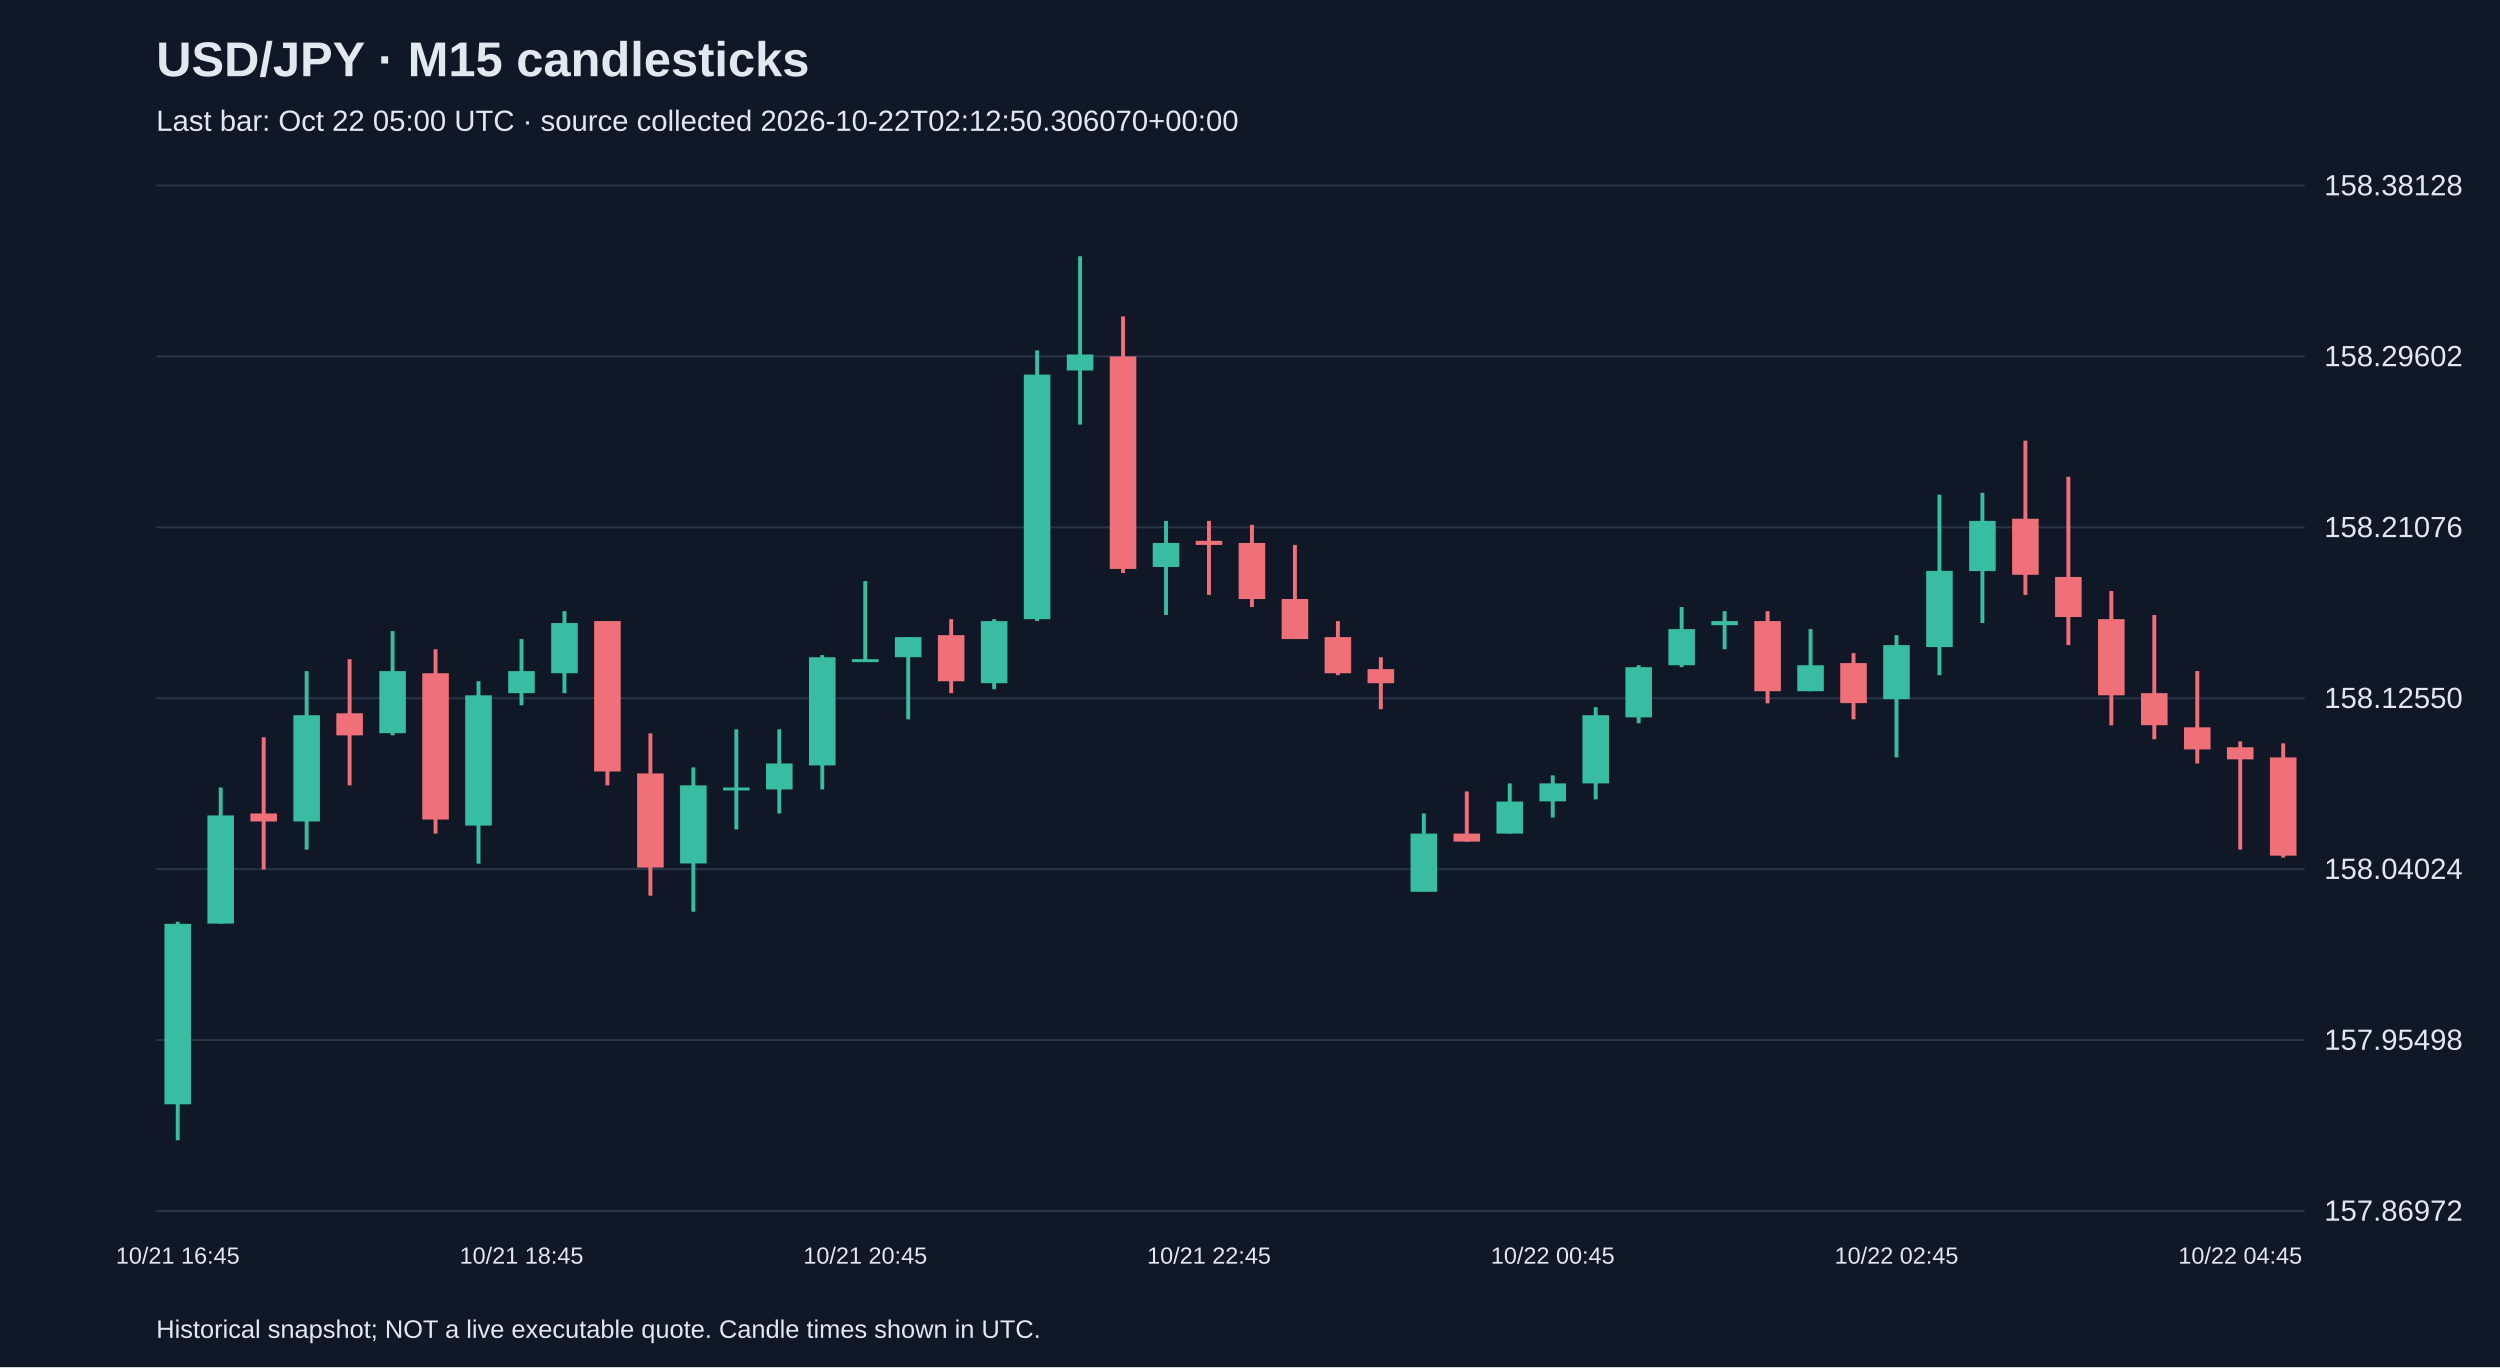
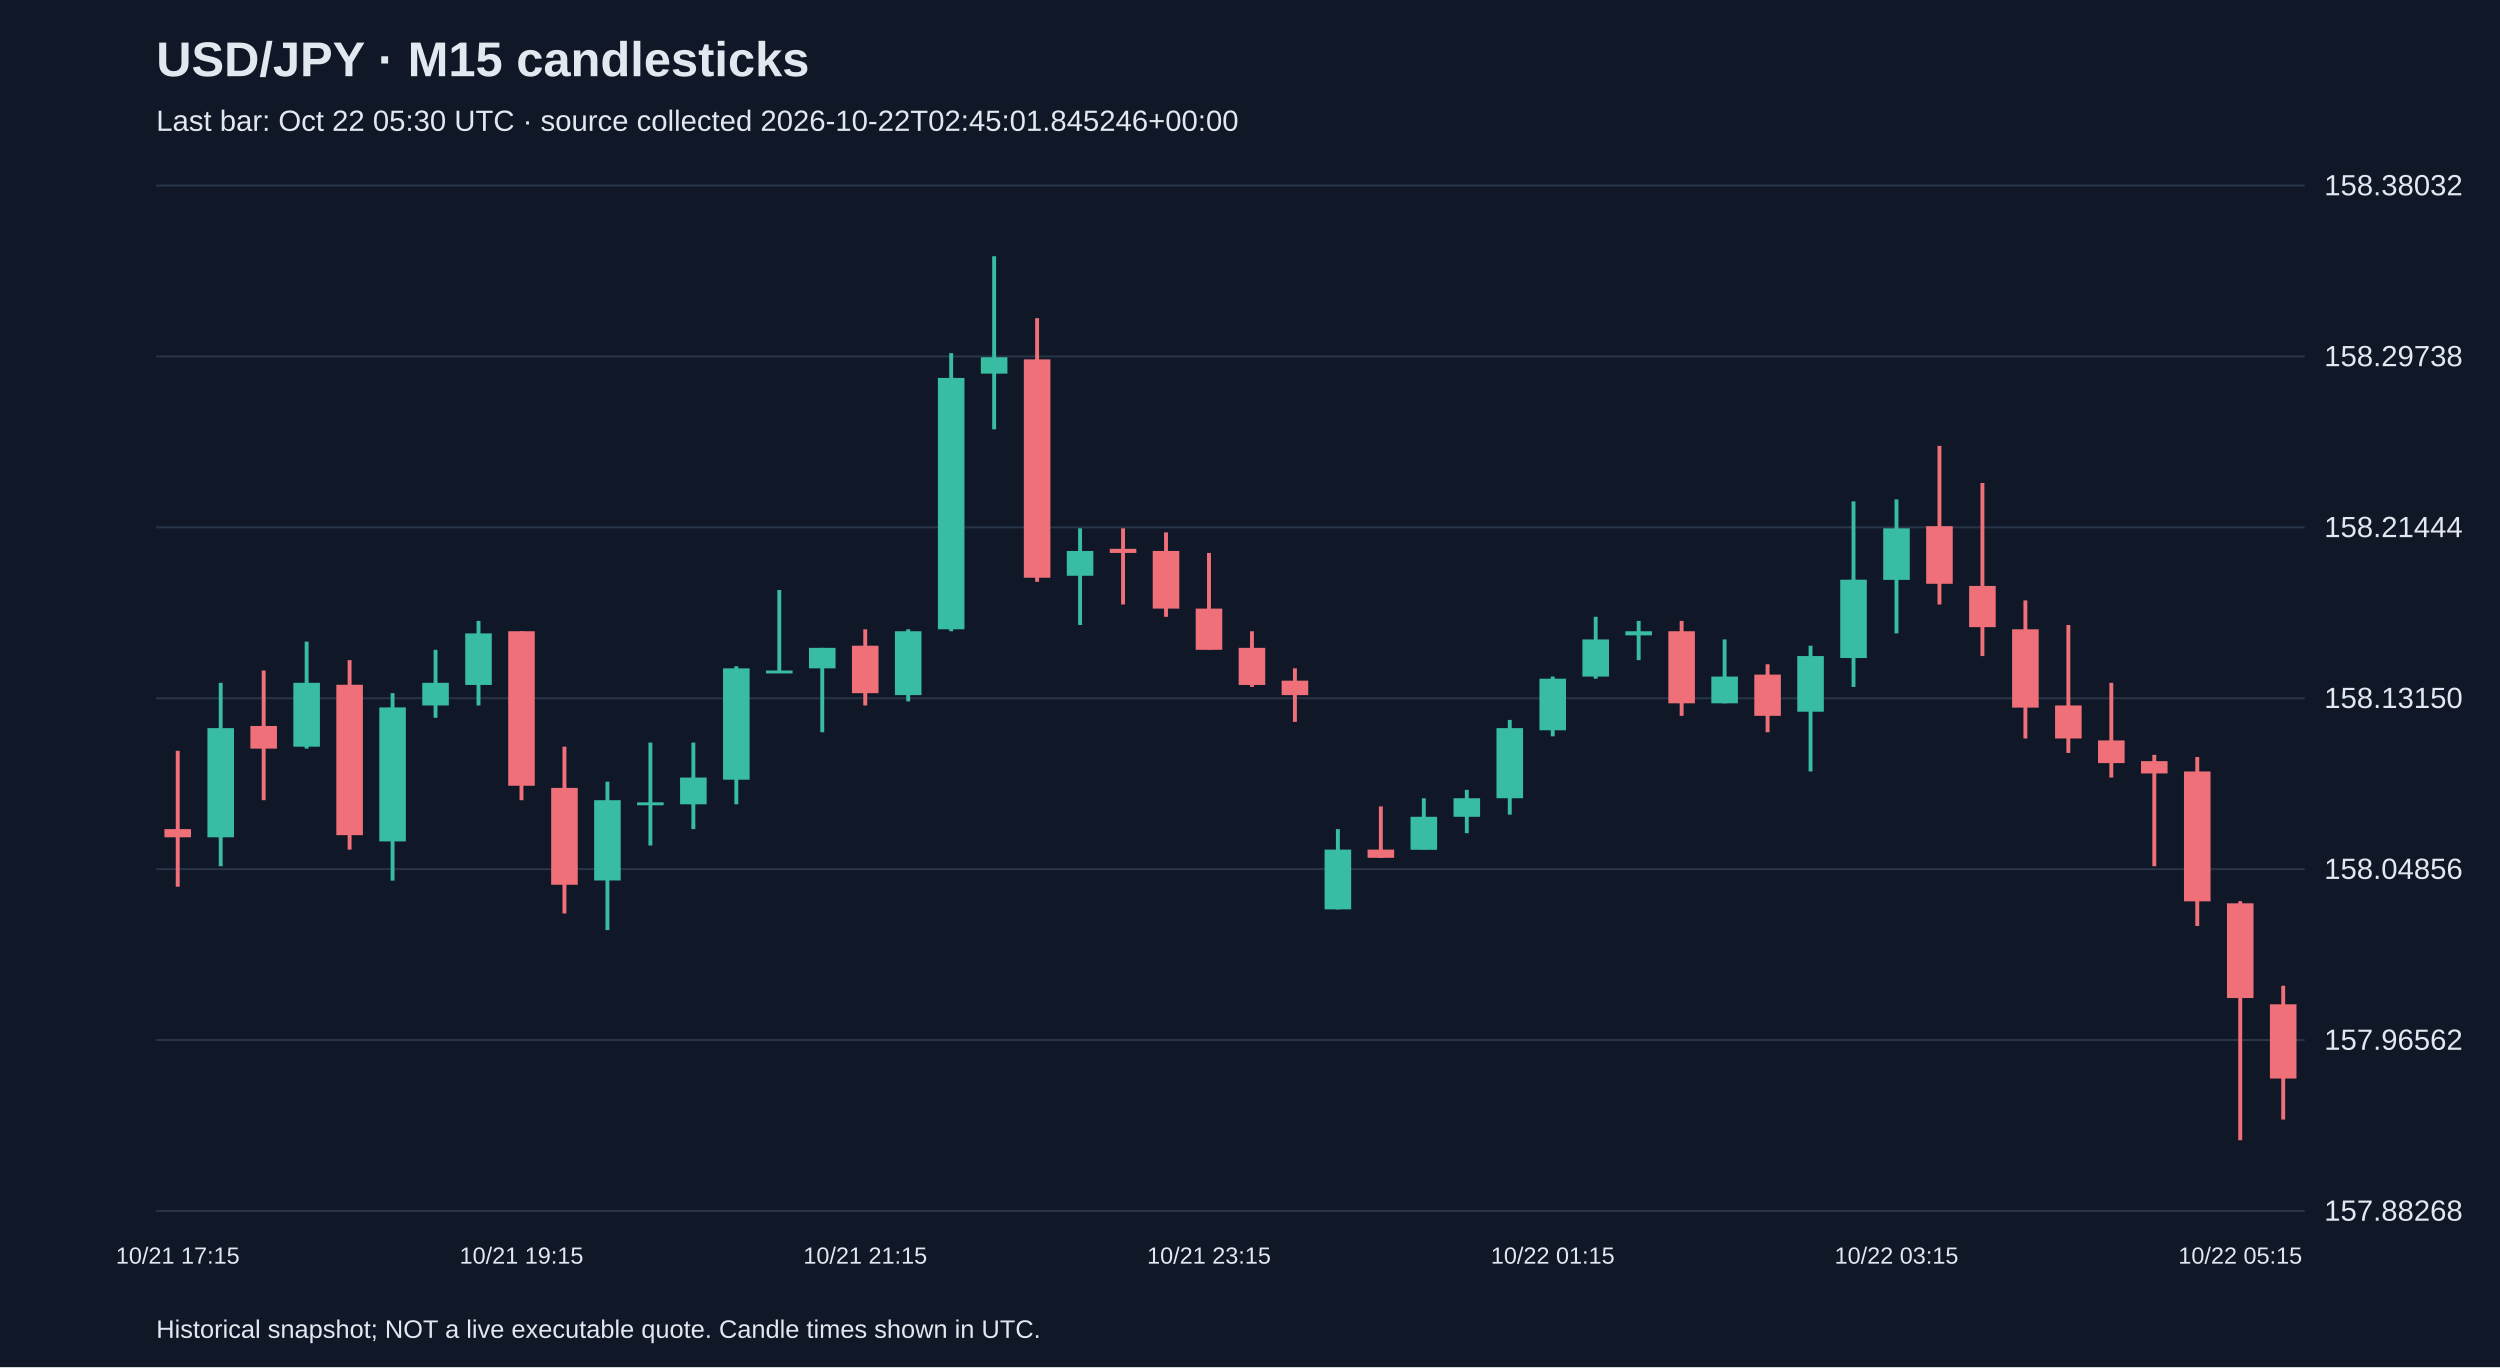
<svg xmlns="http://www.w3.org/2000/svg" viewBox="0 0 1280 700">
  <rect width="100%" height="100%" fill="#101827" />
  <style>text{font-family:Arial,sans-serif;fill:#e2e8f0}</style>
  <text x="80" y="39" font-size="25" font-weight="bold">USD/JPY · M15 candlesticks</text>
-   <text x="80" y="67" font-size="15" fill="#a6b1c5">Last bar: Oct 22 05:00 UTC · source collected 2026-10-22T02:12:50.306070+00:00</text>
+   <text x="80" y="67" font-size="15" fill="#a6b1c5">Last bar: Oct 22 05:30 UTC · source collected 2026-10-22T02:45:01.845246+00:00</text>
  <line x1="80" y1="620.0" x2="1180" y2="620.0" stroke="#283548" />
-   <text x="1190" y="625.0" font-size="15">157.86972</text>
+   <text x="1190" y="625.0" font-size="15">157.88268</text>
  <line x1="80" y1="532.5" x2="1180" y2="532.5" stroke="#283548" />
-   <text x="1190" y="537.5" font-size="15">157.95498</text>
+   <text x="1190" y="537.5" font-size="15">157.96562</text>
  <line x1="80" y1="445.0" x2="1180" y2="445.0" stroke="#283548" />
-   <text x="1190" y="450.0" font-size="15">158.04024</text>
+   <text x="1190" y="450.0" font-size="15">158.04856</text>
  <line x1="80" y1="357.5" x2="1180" y2="357.5" stroke="#283548" />
-   <text x="1190" y="362.5" font-size="15">158.12550</text>
+   <text x="1190" y="362.5" font-size="15">158.13150</text>
  <line x1="80" y1="270.0" x2="1180" y2="270.0" stroke="#283548" />
-   <text x="1190" y="275.0" font-size="15">158.21076</text>
+   <text x="1190" y="275.0" font-size="15">158.21444</text>
  <line x1="80" y1="182.5" x2="1180" y2="182.5" stroke="#283548" />
-   <text x="1190" y="187.5" font-size="15">158.29602</text>
+   <text x="1190" y="187.5" font-size="15">158.29738</text>
  <line x1="80" y1="95.0" x2="1180" y2="95.0" stroke="#283548" />
-   <text x="1190" y="100.0" font-size="15">158.38128</text>
-   <line x1="91.0" y1="471.9" x2="91.0" y2="583.8" stroke="#38bca2" stroke-width="2" />
-   <rect x="84.2" y="473.0" width="13.6" height="92.4" fill="#38bca2" />
-   <text x="91.0" y="647" text-anchor="middle" font-size="12">10/21 16:45</text>
-   <line x1="113.0" y1="403.2" x2="113.0" y2="473.0" stroke="#38bca2" stroke-width="2" />
-   <rect x="106.2" y="417.5" width="13.6" height="55.4" fill="#38bca2" />
-   <line x1="135.0" y1="377.5" x2="135.0" y2="445.2" stroke="#f07079" stroke-width="2" />
-   <rect x="128.2" y="416.5" width="13.6" height="4.1" fill="#f07079" />
-   <line x1="157.0" y1="343.6" x2="157.0" y2="435.0" stroke="#38bca2" stroke-width="2" />
-   <rect x="150.2" y="366.2" width="13.6" height="54.4" fill="#38bca2" />
-   <line x1="179.0" y1="337.5" x2="179.0" y2="402.1" stroke="#f07079" stroke-width="2" />
-   <rect x="172.2" y="365.2" width="13.6" height="11.3" fill="#f07079" />
-   <line x1="201.0" y1="323.1" x2="201.0" y2="376.5" stroke="#38bca2" stroke-width="2" />
-   <rect x="194.2" y="343.6" width="13.6" height="31.8" fill="#38bca2" />
-   <line x1="223.0" y1="332.4" x2="223.0" y2="426.8" stroke="#f07079" stroke-width="2" />
-   <rect x="216.2" y="344.7" width="13.6" height="74.9" fill="#f07079" />
-   <line x1="245.0" y1="348.8" x2="245.0" y2="442.2" stroke="#38bca2" stroke-width="2" />
-   <rect x="238.2" y="356.0" width="13.6" height="66.7" fill="#38bca2" />
-   <line x1="267.0" y1="327.2" x2="267.0" y2="361.1" stroke="#38bca2" stroke-width="2" />
-   <rect x="260.2" y="343.6" width="13.6" height="11.3" fill="#38bca2" />
-   <text x="267.0" y="647" text-anchor="middle" font-size="12">10/21 18:45</text>
-   <line x1="289.0" y1="312.9" x2="289.0" y2="354.9" stroke="#38bca2" stroke-width="2" />
-   <rect x="282.2" y="319.0" width="13.6" height="25.7" fill="#38bca2" />
-   <line x1="311.0" y1="318.0" x2="311.0" y2="402.1" stroke="#f07079" stroke-width="2" />
-   <rect x="304.2" y="318.0" width="13.6" height="77.0" fill="#f07079" />
-   <line x1="333.0" y1="375.5" x2="333.0" y2="458.6" stroke="#f07079" stroke-width="2" />
-   <rect x="326.2" y="396.0" width="13.6" height="48.2" fill="#f07079" />
-   <line x1="355.0" y1="392.9" x2="355.0" y2="466.8" stroke="#38bca2" stroke-width="2" />
-   <rect x="348.2" y="402.1" width="13.6" height="40.0" fill="#38bca2" />
-   <line x1="377.0" y1="373.4" x2="377.0" y2="424.7" stroke="#38bca2" stroke-width="2" />
-   <rect x="370.2" y="403.2" width="13.6" height="1.5" fill="#38bca2" />
-   <line x1="399.0" y1="373.4" x2="399.0" y2="416.5" stroke="#38bca2" stroke-width="2" />
-   <rect x="392.2" y="390.9" width="13.6" height="13.3" fill="#38bca2" />
-   <line x1="421.0" y1="335.4" x2="421.0" y2="404.2" stroke="#38bca2" stroke-width="2" />
-   <rect x="414.2" y="336.5" width="13.6" height="55.4" fill="#38bca2" />
-   <line x1="443.0" y1="297.5" x2="443.0" y2="338.5" stroke="#38bca2" stroke-width="2" />
-   <rect x="436.2" y="337.5" width="13.6" height="1.5" fill="#38bca2" />
-   <text x="443.0" y="647" text-anchor="middle" font-size="12">10/21 20:45</text>
-   <line x1="465.0" y1="326.2" x2="465.0" y2="368.3" stroke="#38bca2" stroke-width="2" />
-   <rect x="458.2" y="326.2" width="13.6" height="10.3" fill="#38bca2" />
-   <line x1="487.0" y1="317.0" x2="487.0" y2="354.9" stroke="#f07079" stroke-width="2" />
-   <rect x="480.2" y="325.2" width="13.6" height="23.6" fill="#f07079" />
-   <line x1="509.0" y1="317.0" x2="509.0" y2="352.9" stroke="#38bca2" stroke-width="2" />
-   <rect x="502.2" y="318.0" width="13.6" height="31.8" fill="#38bca2" />
-   <line x1="531.0" y1="179.4" x2="531.0" y2="318.0" stroke="#38bca2" stroke-width="2" />
-   <rect x="524.2" y="191.8" width="13.6" height="125.2" fill="#38bca2" />
-   <line x1="553.0" y1="131.2" x2="553.0" y2="217.4" stroke="#38bca2" stroke-width="2" />
-   <rect x="546.2" y="181.5" width="13.6" height="8.2" fill="#38bca2" />
-   <line x1="575.0" y1="162.0" x2="575.0" y2="293.4" stroke="#f07079" stroke-width="2" />
-   <rect x="568.2" y="182.5" width="13.6" height="108.8" fill="#f07079" />
-   <line x1="597.0" y1="266.7" x2="597.0" y2="314.9" stroke="#38bca2" stroke-width="2" />
-   <rect x="590.2" y="278.0" width="13.6" height="12.3" fill="#38bca2" />
-   <line x1="619.0" y1="266.7" x2="619.0" y2="304.6" stroke="#f07079" stroke-width="2" />
-   <rect x="612.2" y="276.9" width="13.6" height="2.1" fill="#f07079" />
-   <text x="619.0" y="647" text-anchor="middle" font-size="12">10/21 22:45</text>
-   <line x1="641.0" y1="268.7" x2="641.0" y2="310.8" stroke="#f07079" stroke-width="2" />
-   <rect x="634.2" y="278.0" width="13.6" height="28.7" fill="#f07079" />
-   <line x1="663.0" y1="279.0" x2="663.0" y2="327.2" stroke="#f07079" stroke-width="2" />
-   <rect x="656.2" y="306.7" width="13.6" height="20.5" fill="#f07079" />
-   <line x1="685.0" y1="318.0" x2="685.0" y2="345.7" stroke="#f07079" stroke-width="2" />
-   <rect x="678.2" y="326.2" width="13.6" height="18.5" fill="#f07079" />
-   <line x1="707.0" y1="336.5" x2="707.0" y2="363.1" stroke="#f07079" stroke-width="2" />
-   <rect x="700.2" y="342.6" width="13.6" height="7.2" fill="#f07079" />
-   <line x1="729.0" y1="416.5" x2="729.0" y2="456.5" stroke="#38bca2" stroke-width="2" />
-   <rect x="722.2" y="426.8" width="13.6" height="29.8" fill="#38bca2" />
-   <line x1="751.0" y1="405.2" x2="751.0" y2="430.9" stroke="#f07079" stroke-width="2" />
-   <rect x="744.2" y="426.8" width="13.6" height="4.1" fill="#f07079" />
-   <line x1="773.0" y1="401.1" x2="773.0" y2="426.8" stroke="#38bca2" stroke-width="2" />
-   <rect x="766.2" y="410.4" width="13.6" height="16.4" fill="#38bca2" />
-   <line x1="795.0" y1="397.0" x2="795.0" y2="418.6" stroke="#38bca2" stroke-width="2" />
-   <rect x="788.2" y="401.1" width="13.6" height="9.2" fill="#38bca2" />
-   <text x="795.0" y="647" text-anchor="middle" font-size="12">10/22 00:45</text>
-   <line x1="817.0" y1="362.1" x2="817.0" y2="409.3" stroke="#38bca2" stroke-width="2" />
-   <rect x="810.2" y="366.2" width="13.6" height="34.9" fill="#38bca2" />
-   <line x1="839.0" y1="340.6" x2="839.0" y2="370.3" stroke="#38bca2" stroke-width="2" />
-   <rect x="832.2" y="341.6" width="13.6" height="25.7" fill="#38bca2" />
-   <line x1="861.0" y1="310.8" x2="861.0" y2="341.6" stroke="#38bca2" stroke-width="2" />
-   <rect x="854.2" y="322.1" width="13.6" height="18.5" fill="#38bca2" />
-   <line x1="883.0" y1="312.9" x2="883.0" y2="332.4" stroke="#38bca2" stroke-width="2" />
-   <rect x="876.2" y="318.0" width="13.6" height="2.1" fill="#38bca2" />
-   <line x1="905.0" y1="312.9" x2="905.0" y2="360.1" stroke="#f07079" stroke-width="2" />
-   <rect x="898.2" y="318.0" width="13.6" height="35.9" fill="#f07079" />
-   <line x1="927.0" y1="322.1" x2="927.0" y2="353.9" stroke="#38bca2" stroke-width="2" />
-   <rect x="920.2" y="340.6" width="13.6" height="13.3" fill="#38bca2" />
-   <line x1="949.0" y1="334.4" x2="949.0" y2="368.3" stroke="#f07079" stroke-width="2" />
-   <rect x="942.2" y="339.5" width="13.6" height="20.5" fill="#f07079" />
-   <line x1="971.0" y1="325.2" x2="971.0" y2="387.8" stroke="#38bca2" stroke-width="2" />
-   <rect x="964.2" y="330.3" width="13.6" height="27.7" fill="#38bca2" />
-   <text x="971.0" y="647" text-anchor="middle" font-size="12">10/22 02:45</text>
-   <line x1="993.0" y1="253.3" x2="993.0" y2="345.7" stroke="#38bca2" stroke-width="2" />
-   <rect x="986.2" y="292.3" width="13.6" height="39.0" fill="#38bca2" />
-   <line x1="1015.0" y1="252.3" x2="1015.0" y2="319.0" stroke="#38bca2" stroke-width="2" />
-   <rect x="1008.2" y="266.7" width="13.6" height="25.7" fill="#38bca2" />
-   <line x1="1037.0" y1="225.6" x2="1037.0" y2="304.6" stroke="#f07079" stroke-width="2" />
-   <rect x="1030.2" y="265.6" width="13.6" height="28.7" fill="#f07079" />
-   <line x1="1059.0" y1="244.1" x2="1059.0" y2="330.3" stroke="#f07079" stroke-width="2" />
-   <rect x="1052.2" y="295.4" width="13.6" height="20.5" fill="#f07079" />
-   <line x1="1081.0" y1="302.6" x2="1081.0" y2="371.4" stroke="#f07079" stroke-width="2" />
-   <rect x="1074.2" y="317.0" width="13.6" height="39.0" fill="#f07079" />
-   <line x1="1103.0" y1="314.9" x2="1103.0" y2="378.5" stroke="#f07079" stroke-width="2" />
-   <rect x="1096.2" y="354.9" width="13.6" height="16.4" fill="#f07079" />
-   <line x1="1125.0" y1="343.6" x2="1125.0" y2="390.9" stroke="#f07079" stroke-width="2" />
-   <rect x="1118.2" y="372.4" width="13.6" height="11.3" fill="#f07079" />
-   <line x1="1147.0" y1="379.6" x2="1147.0" y2="435.0" stroke="#f07079" stroke-width="2" />
-   <rect x="1140.2" y="382.6" width="13.6" height="6.2" fill="#f07079" />
-   <text x="1147.0" y="647" text-anchor="middle" font-size="12">10/22 04:45</text>
-   <line x1="1169.0" y1="380.6" x2="1169.0" y2="439.1" stroke="#f07079" stroke-width="2" />
-   <rect x="1162.2" y="387.8" width="13.6" height="50.3" fill="#f07079" />
+   <text x="1190" y="100.0" font-size="15">158.38032</text>
+   <line x1="91.0" y1="384.4" x2="91.0" y2="454.0" stroke="#f07079" stroke-width="2" />
+   <rect x="84.2" y="424.5" width="13.6" height="4.2" fill="#f07079" />
+   <text x="91.0" y="647" text-anchor="middle" font-size="12">10/21 17:15</text>
+   <line x1="113.0" y1="349.6" x2="113.0" y2="443.5" stroke="#38bca2" stroke-width="2" />
+   <rect x="106.2" y="372.8" width="13.6" height="55.9" fill="#38bca2" />
+   <line x1="135.0" y1="343.3" x2="135.0" y2="409.7" stroke="#f07079" stroke-width="2" />
+   <rect x="128.2" y="371.7" width="13.6" height="11.6" fill="#f07079" />
+   <line x1="157.0" y1="328.5" x2="157.0" y2="383.3" stroke="#38bca2" stroke-width="2" />
+   <rect x="150.2" y="349.6" width="13.6" height="32.7" fill="#38bca2" />
+   <line x1="179.0" y1="338.0" x2="179.0" y2="435.0" stroke="#f07079" stroke-width="2" />
+   <rect x="172.2" y="350.6" width="13.6" height="77.0" fill="#f07079" />
+   <line x1="201.0" y1="354.9" x2="201.0" y2="450.9" stroke="#38bca2" stroke-width="2" />
+   <rect x="194.2" y="362.2" width="13.6" height="68.6" fill="#38bca2" />
+   <line x1="223.0" y1="332.7" x2="223.0" y2="367.5" stroke="#38bca2" stroke-width="2" />
+   <rect x="216.2" y="349.6" width="13.6" height="11.6" fill="#38bca2" />
+   <line x1="245.0" y1="317.9" x2="245.0" y2="361.2" stroke="#38bca2" stroke-width="2" />
+   <rect x="238.2" y="324.3" width="13.6" height="26.4" fill="#38bca2" />
+   <line x1="267.0" y1="323.2" x2="267.0" y2="409.7" stroke="#f07079" stroke-width="2" />
+   <rect x="260.2" y="323.2" width="13.6" height="79.1" fill="#f07079" />
+   <text x="267.0" y="647" text-anchor="middle" font-size="12">10/21 19:15</text>
+   <line x1="289.0" y1="382.3" x2="289.0" y2="467.7" stroke="#f07079" stroke-width="2" />
+   <rect x="282.2" y="403.4" width="13.6" height="49.6" fill="#f07079" />
+   <line x1="311.0" y1="400.2" x2="311.0" y2="476.2" stroke="#38bca2" stroke-width="2" />
+   <rect x="304.2" y="409.7" width="13.6" height="41.1" fill="#38bca2" />
+   <line x1="333.0" y1="380.2" x2="333.0" y2="432.9" stroke="#38bca2" stroke-width="2" />
+   <rect x="326.2" y="410.8" width="13.6" height="1.5" fill="#38bca2" />
+   <line x1="355.0" y1="380.2" x2="355.0" y2="424.5" stroke="#38bca2" stroke-width="2" />
+   <rect x="348.2" y="398.1" width="13.6" height="13.7" fill="#38bca2" />
+   <line x1="377.0" y1="341.1" x2="377.0" y2="411.8" stroke="#38bca2" stroke-width="2" />
+   <rect x="370.2" y="342.2" width="13.6" height="57.0" fill="#38bca2" />
+   <line x1="399.0" y1="302.1" x2="399.0" y2="344.3" stroke="#38bca2" stroke-width="2" />
+   <rect x="392.2" y="343.3" width="13.6" height="1.5" fill="#38bca2" />
+   <line x1="421.0" y1="331.7" x2="421.0" y2="374.9" stroke="#38bca2" stroke-width="2" />
+   <rect x="414.2" y="331.7" width="13.6" height="10.5" fill="#38bca2" />
+   <line x1="443.0" y1="322.2" x2="443.0" y2="361.2" stroke="#f07079" stroke-width="2" />
+   <rect x="436.2" y="330.6" width="13.6" height="24.3" fill="#f07079" />
+   <text x="443.0" y="647" text-anchor="middle" font-size="12">10/21 21:15</text>
+   <line x1="465.0" y1="322.2" x2="465.0" y2="359.1" stroke="#38bca2" stroke-width="2" />
+   <rect x="458.2" y="323.2" width="13.6" height="32.7" fill="#38bca2" />
+   <line x1="487.0" y1="180.8" x2="487.0" y2="323.2" stroke="#38bca2" stroke-width="2" />
+   <rect x="480.2" y="193.5" width="13.6" height="128.7" fill="#38bca2" />
+   <line x1="509.0" y1="131.2" x2="509.0" y2="219.8" stroke="#38bca2" stroke-width="2" />
+   <rect x="502.2" y="182.9" width="13.6" height="8.4" fill="#38bca2" />
+   <line x1="531.0" y1="162.9" x2="531.0" y2="297.9" stroke="#f07079" stroke-width="2" />
+   <rect x="524.2" y="184.0" width="13.6" height="111.8" fill="#f07079" />
+   <line x1="553.0" y1="270.5" x2="553.0" y2="320.0" stroke="#38bca2" stroke-width="2" />
+   <rect x="546.2" y="282.1" width="13.6" height="12.7" fill="#38bca2" />
+   <line x1="575.0" y1="270.5" x2="575.0" y2="309.5" stroke="#f07079" stroke-width="2" />
+   <rect x="568.2" y="281.0" width="13.6" height="2.1" fill="#f07079" />
+   <line x1="597.0" y1="272.6" x2="597.0" y2="315.8" stroke="#f07079" stroke-width="2" />
+   <rect x="590.2" y="282.1" width="13.6" height="29.5" fill="#f07079" />
+   <line x1="619.0" y1="283.1" x2="619.0" y2="332.7" stroke="#f07079" stroke-width="2" />
+   <rect x="612.2" y="311.6" width="13.6" height="21.1" fill="#f07079" />
+   <text x="619.0" y="647" text-anchor="middle" font-size="12">10/21 23:15</text>
+   <line x1="641.0" y1="323.2" x2="641.0" y2="351.7" stroke="#f07079" stroke-width="2" />
+   <rect x="634.2" y="331.7" width="13.6" height="19.0" fill="#f07079" />
+   <line x1="663.0" y1="342.2" x2="663.0" y2="369.6" stroke="#f07079" stroke-width="2" />
+   <rect x="656.2" y="348.5" width="13.6" height="7.4" fill="#f07079" />
+   <line x1="685.0" y1="424.5" x2="685.0" y2="465.6" stroke="#38bca2" stroke-width="2" />
+   <rect x="678.2" y="435.0" width="13.6" height="30.6" fill="#38bca2" />
+   <line x1="707.0" y1="412.9" x2="707.0" y2="439.3" stroke="#f07079" stroke-width="2" />
+   <rect x="700.2" y="435.0" width="13.6" height="4.2" fill="#f07079" />
+   <line x1="729.0" y1="408.7" x2="729.0" y2="435.0" stroke="#38bca2" stroke-width="2" />
+   <rect x="722.2" y="418.2" width="13.6" height="16.9" fill="#38bca2" />
+   <line x1="751.0" y1="404.4" x2="751.0" y2="426.6" stroke="#38bca2" stroke-width="2" />
+   <rect x="744.2" y="408.7" width="13.6" height="9.5" fill="#38bca2" />
+   <line x1="773.0" y1="368.6" x2="773.0" y2="417.1" stroke="#38bca2" stroke-width="2" />
+   <rect x="766.2" y="372.8" width="13.6" height="35.9" fill="#38bca2" />
+   <line x1="795.0" y1="346.4" x2="795.0" y2="377.0" stroke="#38bca2" stroke-width="2" />
+   <rect x="788.2" y="347.5" width="13.6" height="26.4" fill="#38bca2" />
+   <text x="795.0" y="647" text-anchor="middle" font-size="12">10/22 01:15</text>
+   <line x1="817.0" y1="315.8" x2="817.0" y2="347.5" stroke="#38bca2" stroke-width="2" />
+   <rect x="810.2" y="327.4" width="13.6" height="19.0" fill="#38bca2" />
+   <line x1="839.0" y1="317.9" x2="839.0" y2="338.0" stroke="#38bca2" stroke-width="2" />
+   <rect x="832.2" y="323.2" width="13.6" height="2.1" fill="#38bca2" />
+   <line x1="861.0" y1="317.9" x2="861.0" y2="366.5" stroke="#f07079" stroke-width="2" />
+   <rect x="854.2" y="323.2" width="13.6" height="36.9" fill="#f07079" />
+   <line x1="883.0" y1="327.4" x2="883.0" y2="360.1" stroke="#38bca2" stroke-width="2" />
+   <rect x="876.2" y="346.4" width="13.6" height="13.7" fill="#38bca2" />
+   <line x1="905.0" y1="340.1" x2="905.0" y2="374.9" stroke="#f07079" stroke-width="2" />
+   <rect x="898.2" y="345.4" width="13.6" height="21.1" fill="#f07079" />
+   <line x1="927.0" y1="330.6" x2="927.0" y2="395.0" stroke="#38bca2" stroke-width="2" />
+   <rect x="920.2" y="335.9" width="13.6" height="28.5" fill="#38bca2" />
+   <line x1="949.0" y1="256.7" x2="949.0" y2="351.7" stroke="#38bca2" stroke-width="2" />
+   <rect x="942.2" y="296.8" width="13.6" height="40.1" fill="#38bca2" />
+   <line x1="971.0" y1="255.7" x2="971.0" y2="324.3" stroke="#38bca2" stroke-width="2" />
+   <rect x="964.2" y="270.5" width="13.6" height="26.4" fill="#38bca2" />
+   <text x="971.0" y="647" text-anchor="middle" font-size="12">10/22 03:15</text>
+   <line x1="993.0" y1="228.3" x2="993.0" y2="309.5" stroke="#f07079" stroke-width="2" />
+   <rect x="986.2" y="269.4" width="13.6" height="29.5" fill="#f07079" />
+   <line x1="1015.0" y1="247.3" x2="1015.0" y2="335.9" stroke="#f07079" stroke-width="2" />
+   <rect x="1008.2" y="300.0" width="13.6" height="21.1" fill="#f07079" />
+   <line x1="1037.0" y1="307.4" x2="1037.0" y2="378.1" stroke="#f07079" stroke-width="2" />
+   <rect x="1030.2" y="322.2" width="13.6" height="40.1" fill="#f07079" />
+   <line x1="1059.0" y1="320.0" x2="1059.0" y2="385.5" stroke="#f07079" stroke-width="2" />
+   <rect x="1052.2" y="361.2" width="13.6" height="16.9" fill="#f07079" />
+   <line x1="1081.0" y1="349.6" x2="1081.0" y2="398.1" stroke="#f07079" stroke-width="2" />
+   <rect x="1074.2" y="379.1" width="13.6" height="11.6" fill="#f07079" />
+   <line x1="1103.0" y1="386.5" x2="1103.0" y2="443.5" stroke="#f07079" stroke-width="2" />
+   <rect x="1096.2" y="389.7" width="13.6" height="6.3" fill="#f07079" />
+   <line x1="1125.0" y1="387.6" x2="1125.0" y2="474.1" stroke="#f07079" stroke-width="2" />
+   <rect x="1118.2" y="395.0" width="13.6" height="66.5" fill="#f07079" />
+   <line x1="1147.0" y1="461.4" x2="1147.0" y2="583.8" stroke="#f07079" stroke-width="2" />
+   <rect x="1140.2" y="462.5" width="13.6" height="48.5" fill="#f07079" />
+   <text x="1147.0" y="647" text-anchor="middle" font-size="12">10/22 05:15</text>
+   <line x1="1169.0" y1="504.7" x2="1169.0" y2="573.2" stroke="#f07079" stroke-width="2" />
+   <rect x="1162.2" y="514.2" width="13.6" height="38.0" fill="#f07079" />
  <text x="80" y="685" font-size="13">Historical snapshot; NOT a live executable quote. Candle times shown in UTC.</text>
</svg>
